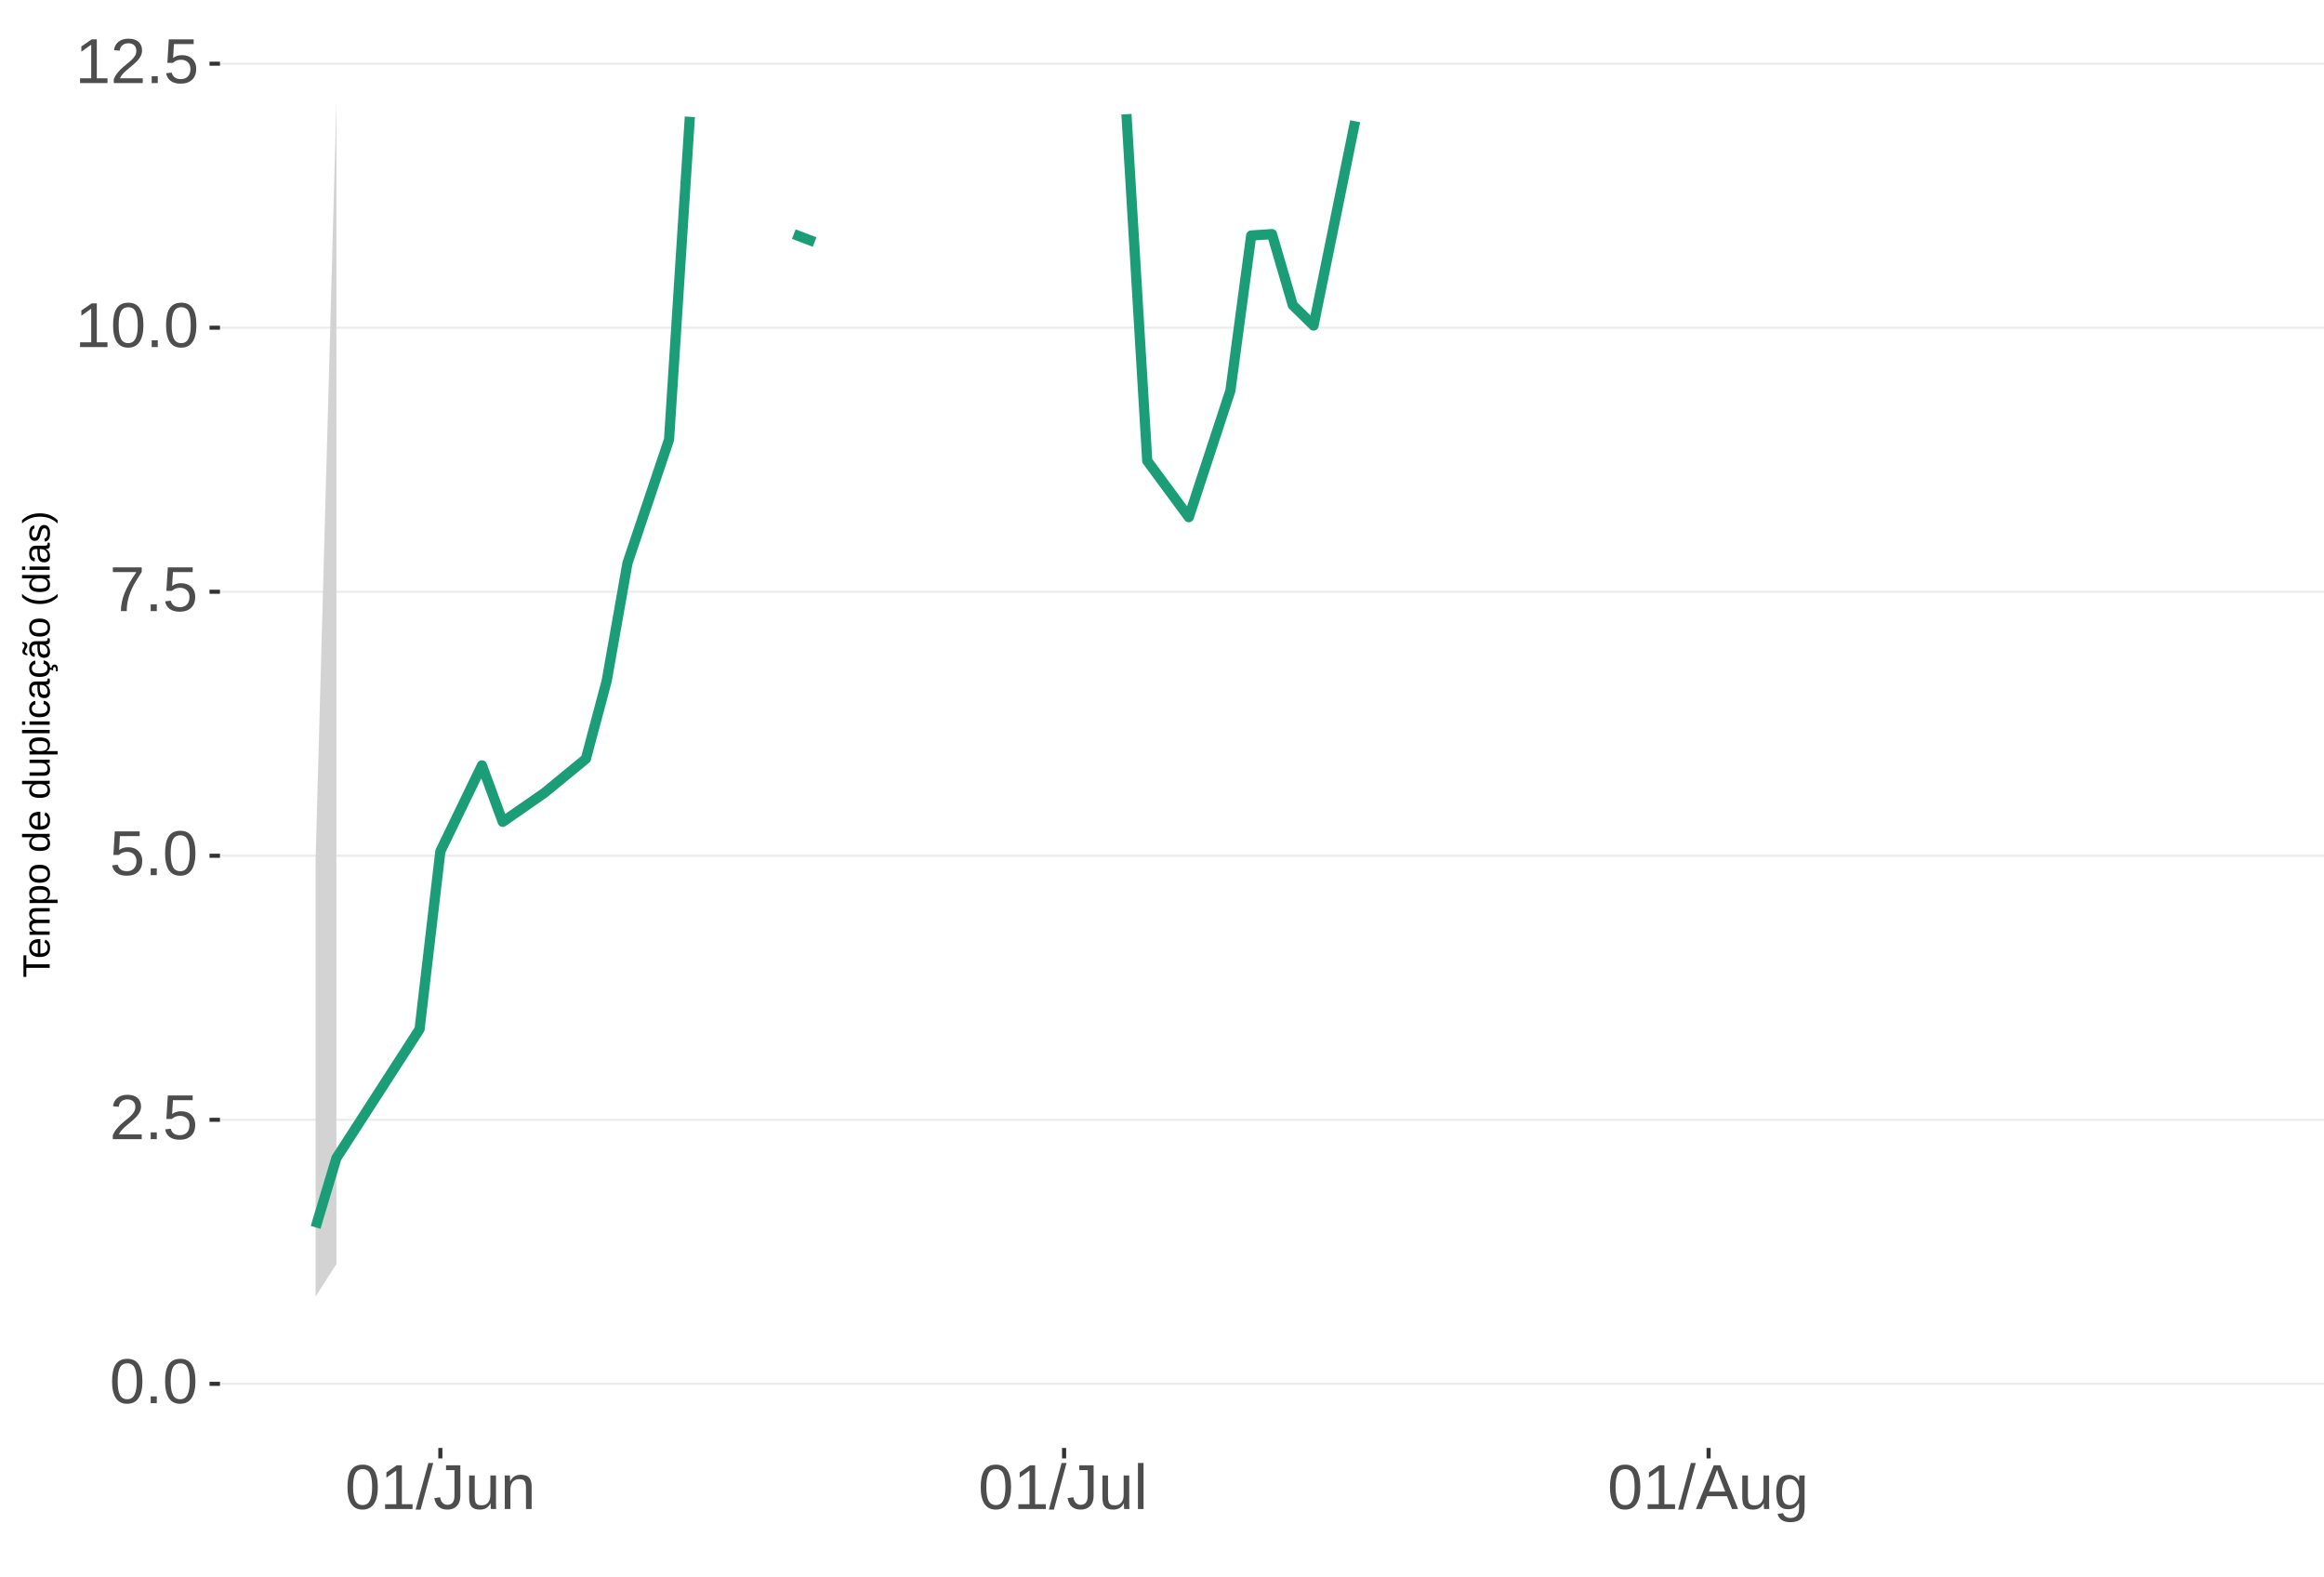
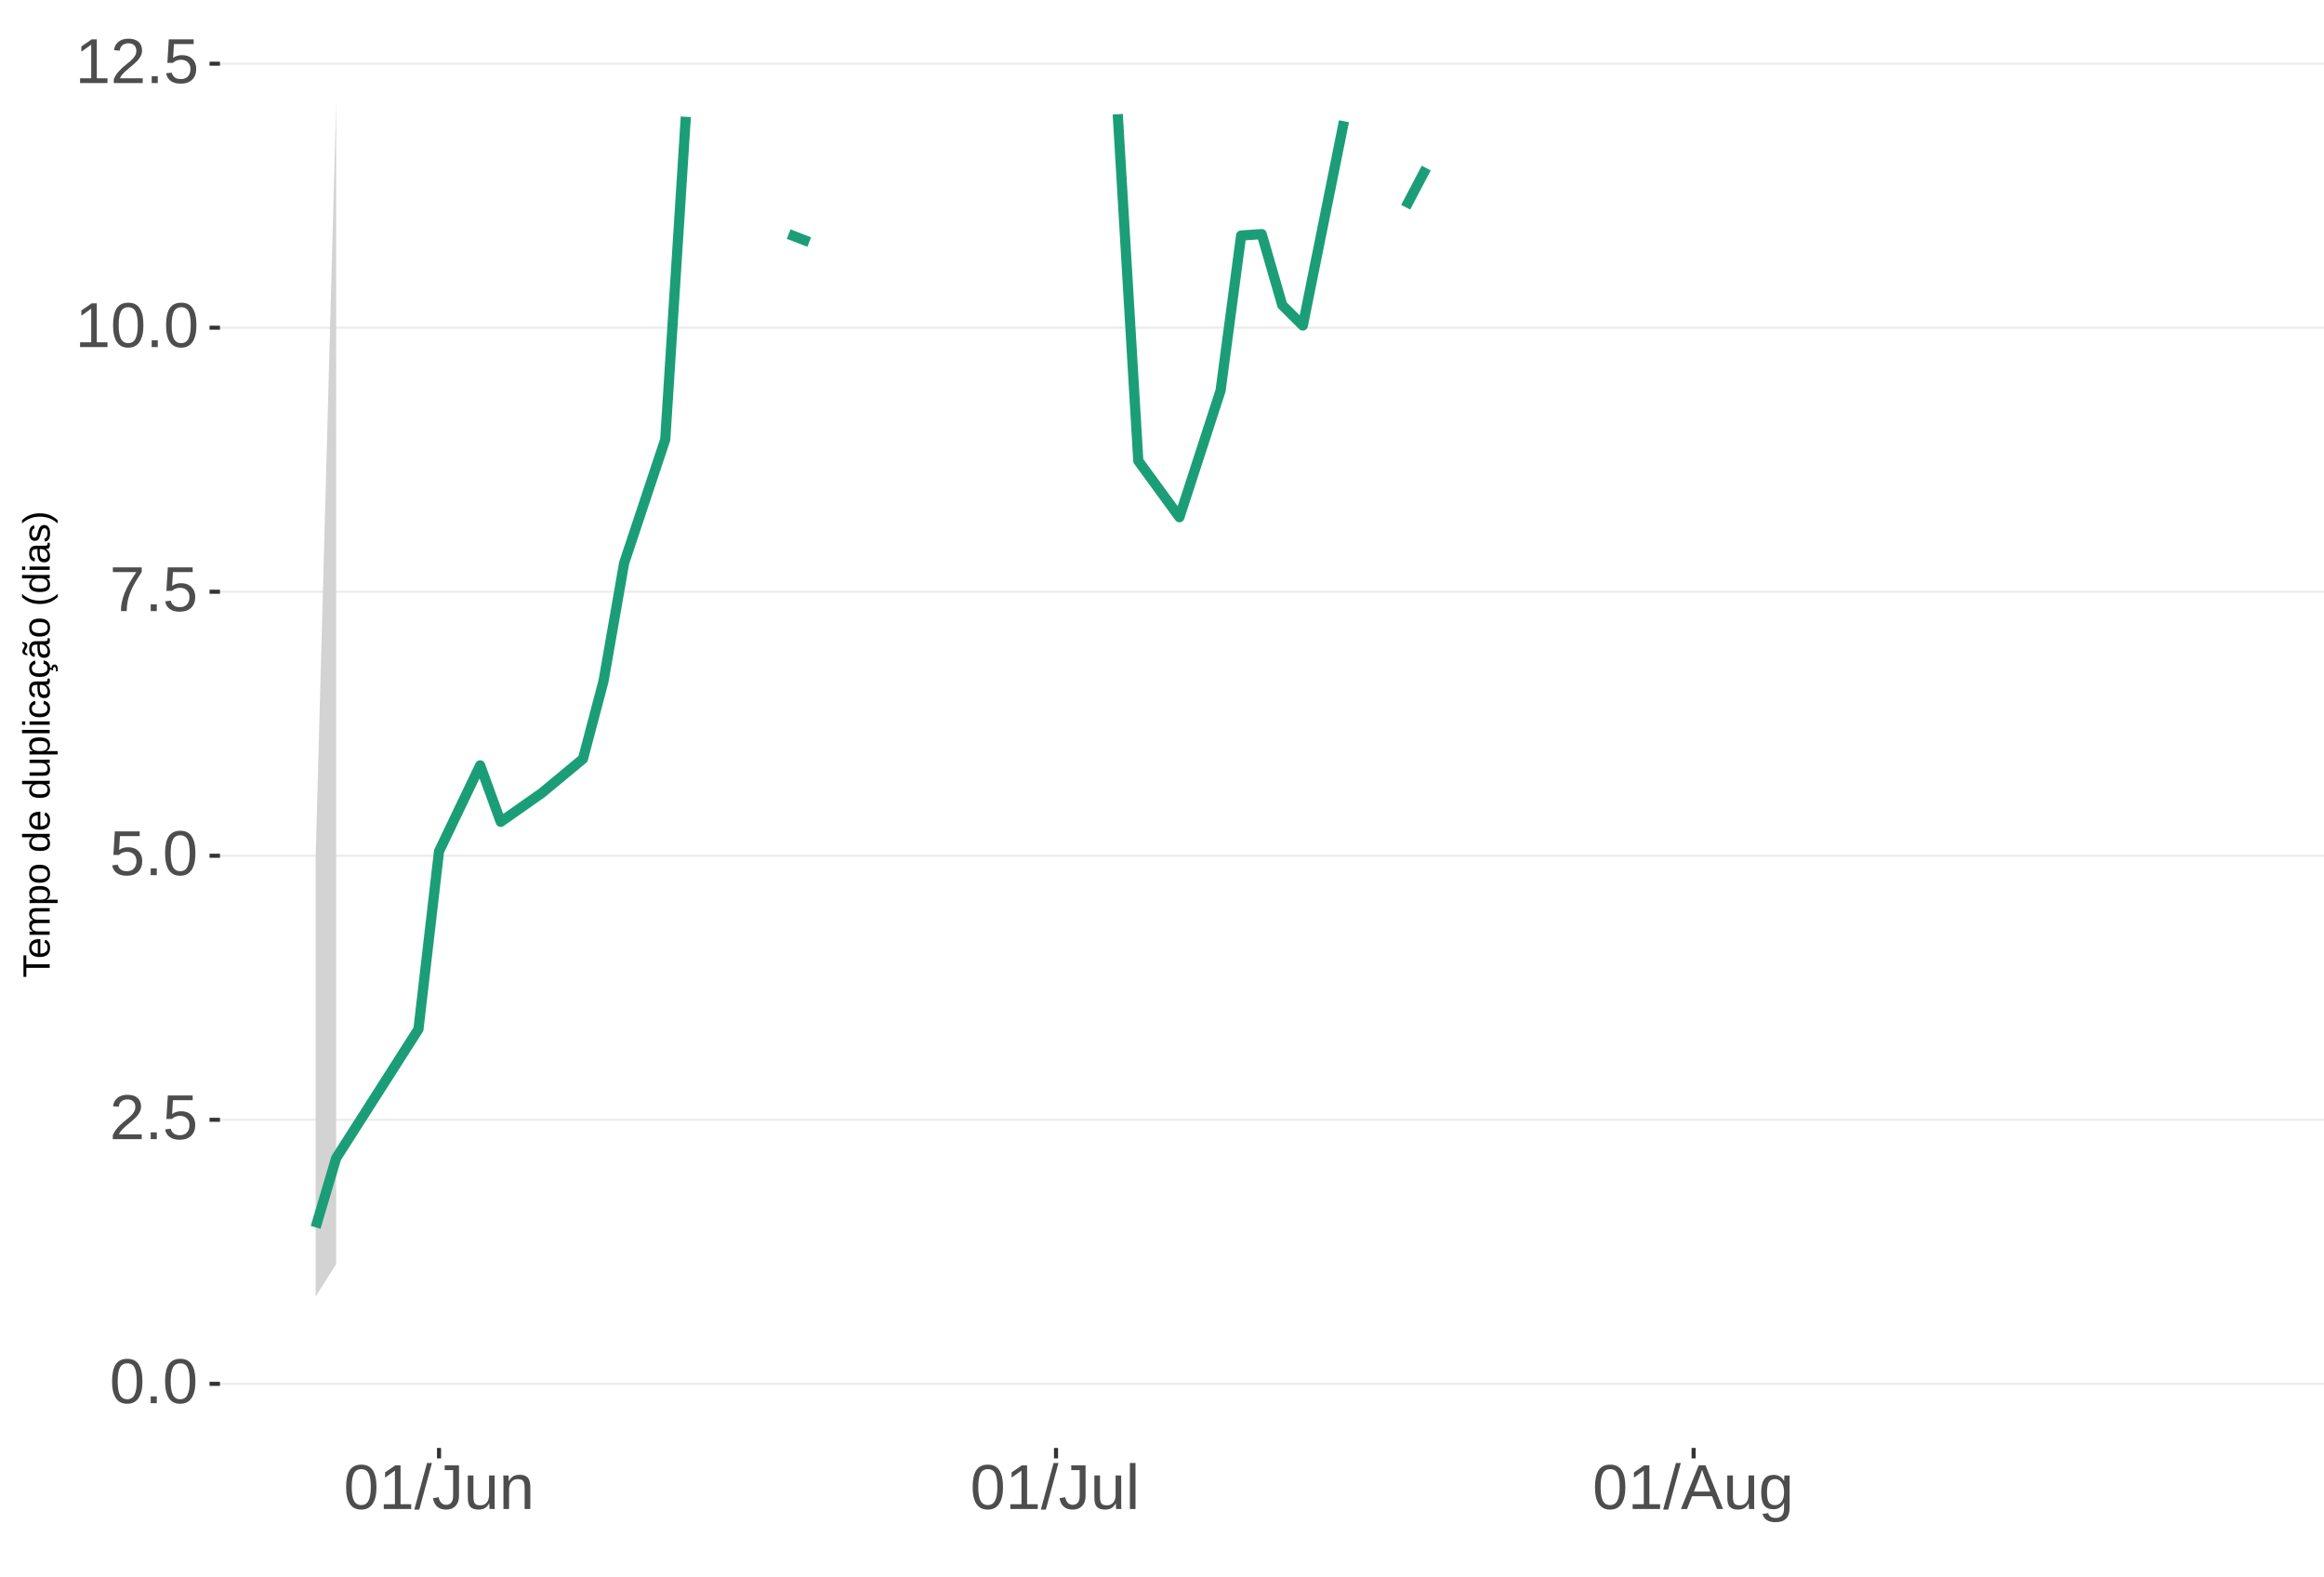
<svg xmlns="http://www.w3.org/2000/svg" xmlns:xlink="http://www.w3.org/1999/xlink" width="609pt" height="413pt" viewBox="0 0 609 413" version="1.1">
  <defs>
    <g>
      <symbol overflow="visible" id="glyph0-0">
        <path style="stroke:none;" d="M 1.672 -11.453 L 10.812 -11.453 L 10.812 0 L 1.672 0 Z M 2.281 -10.844 L 2.281 -0.625 L 10.203 -0.625 L 10.203 -10.844 Z M 2.281 -10.844 " />
      </symbol>
      <symbol overflow="visible" id="glyph0-1">
        <path style="stroke:none;" d="M 8.609 -5.734 C 8.609 -3.816 8.27 -2.352 7.594 -1.344 C 6.926 -0.344 5.93 0.156 4.609 0.156 C 3.297 0.156 2.305 -0.344 1.641 -1.344 C 0.984 -2.344 0.656 -3.805 0.656 -5.734 C 0.656 -7.703 0.973 -9.176 1.609 -10.156 C 2.254 -11.133 3.27 -11.625 4.656 -11.625 C 6.008 -11.625 7.004 -11.129 7.641 -10.141 C 8.285 -9.148 8.609 -7.68 8.609 -5.734 Z M 7.125 -5.734 C 7.125 -7.391 6.93 -8.586 6.547 -9.328 C 6.172 -10.066 5.539 -10.438 4.656 -10.438 C 3.758 -10.438 3.113 -10.07 2.719 -9.344 C 2.32 -8.613 2.125 -7.41 2.125 -5.734 C 2.125 -4.109 2.32 -2.914 2.719 -2.156 C 3.125 -1.406 3.758 -1.031 4.625 -1.031 C 5.488 -1.031 6.117 -1.414 6.516 -2.188 C 6.922 -2.957 7.125 -4.141 7.125 -5.734 Z M 7.125 -5.734 " />
      </symbol>
      <symbol overflow="visible" id="glyph0-2">
        <path style="stroke:none;" d="M 1.516 0 L 1.516 -1.781 L 3.109 -1.781 L 3.109 0 Z M 1.516 0 " />
      </symbol>
      <symbol overflow="visible" id="glyph0-3">
        <path style="stroke:none;" d="M 0.844 0 L 0.844 -1.031 C 1.113 -1.664 1.445 -2.223 1.844 -2.703 C 2.25 -3.191 2.672 -3.633 3.109 -4.031 C 3.547 -4.426 3.977 -4.789 4.406 -5.125 C 4.844 -5.457 5.234 -5.789 5.578 -6.125 C 5.922 -6.469 6.203 -6.82 6.422 -7.188 C 6.641 -7.562 6.75 -7.977 6.75 -8.438 C 6.75 -9.07 6.562 -9.562 6.188 -9.906 C 5.82 -10.25 5.312 -10.422 4.656 -10.422 C 4.031 -10.422 3.516 -10.25 3.109 -9.906 C 2.703 -9.57 2.469 -9.098 2.406 -8.484 L 0.906 -8.625 C 1.008 -9.539 1.395 -10.27 2.062 -10.812 C 2.738 -11.352 3.602 -11.625 4.656 -11.625 C 5.812 -11.625 6.695 -11.352 7.312 -10.812 C 7.938 -10.27 8.25 -9.492 8.25 -8.484 C 8.25 -8.047 8.145 -7.602 7.938 -7.156 C 7.738 -6.719 7.438 -6.281 7.031 -5.844 C 6.633 -5.406 5.867 -4.727 4.734 -3.812 C 4.109 -3.301 3.609 -2.836 3.234 -2.422 C 2.867 -2.016 2.609 -1.625 2.453 -1.25 L 8.422 -1.25 L 8.422 0 Z M 0.844 0 " />
      </symbol>
      <symbol overflow="visible" id="glyph0-4">
        <path style="stroke:none;" d="M 8.562 -3.734 C 8.562 -2.523 8.203 -1.57 7.484 -0.875 C 6.766 -0.188 5.77 0.156 4.5 0.156 C 3.426 0.156 2.562 -0.07 1.906 -0.531 C 1.25 -1 0.836 -1.676 0.672 -2.562 L 2.141 -2.734 C 2.453 -1.598 3.25 -1.031 4.531 -1.031 C 5.312 -1.031 5.926 -1.266 6.375 -1.734 C 6.82 -2.211 7.047 -2.867 7.047 -3.703 C 7.047 -4.422 6.82 -5 6.375 -5.438 C 5.926 -5.883 5.32 -6.109 4.562 -6.109 C 4.164 -6.109 3.797 -6.047 3.453 -5.922 C 3.109 -5.797 2.77 -5.586 2.438 -5.297 L 1 -5.297 L 1.375 -11.453 L 7.891 -11.453 L 7.891 -10.219 L 2.719 -10.219 L 2.5 -6.578 C 3.133 -7.066 3.922 -7.312 4.859 -7.312 C 5.992 -7.312 6.895 -6.977 7.562 -6.312 C 8.227 -5.656 8.562 -4.797 8.562 -3.734 Z M 8.562 -3.734 " />
      </symbol>
      <symbol overflow="visible" id="glyph0-5">
        <path style="stroke:none;" d="M 8.422 -10.266 C 7.254 -8.484 6.426 -7.082 5.938 -6.062 C 5.457 -5.051 5.098 -4.051 4.859 -3.062 C 4.617 -2.07 4.5 -1.051 4.5 0 L 2.969 0 C 2.969 -1.469 3.273 -3.008 3.891 -4.625 C 4.516 -6.238 5.555 -8.102 7.016 -10.219 L 0.859 -10.219 L 0.859 -11.453 L 8.422 -11.453 Z M 8.422 -10.266 " />
      </symbol>
      <symbol overflow="visible" id="glyph0-6">
        <path style="stroke:none;" d="M 1.266 0 L 1.266 -1.25 L 4.188 -1.25 L 4.188 -10.062 L 1.609 -8.219 L 1.609 -9.594 L 4.312 -11.453 L 5.656 -11.453 L 5.656 -1.25 L 8.453 -1.25 L 8.453 0 Z M 1.266 0 " />
      </symbol>
      <symbol overflow="visible" id="glyph0-7">
        <path style="stroke:none;" d="M 0 0.156 L 3.344 -12.062 L 4.625 -12.062 L 1.312 0.156 Z M 0 0.156 " />
      </symbol>
      <symbol overflow="visible" id="glyph0-8">
        <path style="stroke:none;" d="M 3.719 0.156 C 1.781 0.156 0.629 -0.844 0.266 -2.844 L 1.781 -3.094 C 1.875 -2.469 2.094 -1.977 2.438 -1.625 C 2.781 -1.27 3.207 -1.094 3.719 -1.094 C 4.289 -1.094 4.738 -1.285 5.062 -1.672 C 5.383 -2.066 5.547 -2.641 5.547 -3.391 L 5.547 -10.188 L 3.344 -10.188 L 3.344 -11.453 L 7.094 -11.453 L 7.094 -3.422 C 7.094 -2.305 6.789 -1.43 6.188 -0.797 C 5.582 -0.16 4.758 0.156 3.719 0.156 Z M 3.719 0.156 " />
      </symbol>
      <symbol overflow="visible" id="glyph0-9">
        <path style="stroke:none;" d="M 2.547 -8.797 L 2.547 -3.219 C 2.547 -2.633 2.602 -2.18 2.719 -1.859 C 2.832 -1.547 3.016 -1.316 3.266 -1.172 C 3.516 -1.035 3.883 -0.969 4.375 -0.969 C 5.07 -0.969 5.625 -1.207 6.031 -1.688 C 6.438 -2.176 6.641 -2.848 6.641 -3.703 L 6.641 -8.797 L 8.109 -8.797 L 8.109 -1.875 C 8.109 -0.852 8.125 -0.227 8.156 0 L 6.781 0 C 6.77 -0.031 6.758 -0.102 6.75 -0.219 C 6.75 -0.344 6.742 -0.477 6.734 -0.625 C 6.723 -0.781 6.711 -1.07 6.703 -1.5 L 6.688 -1.5 C 6.352 -0.895 5.961 -0.469 5.516 -0.219 C 5.078 0.031 4.531 0.156 3.875 0.156 C 2.906 0.156 2.195 -0.082 1.75 -0.562 C 1.301 -1.039 1.078 -1.832 1.078 -2.938 L 1.078 -8.797 Z M 2.547 -8.797 " />
      </symbol>
      <symbol overflow="visible" id="glyph0-10">
        <path style="stroke:none;" d="M 6.703 0 L 6.703 -5.578 C 6.703 -6.16 6.645 -6.609 6.531 -6.922 C 6.426 -7.242 6.25 -7.473 6 -7.609 C 5.75 -7.754 5.379 -7.828 4.891 -7.828 C 4.191 -7.828 3.641 -7.586 3.234 -7.109 C 2.828 -6.629 2.625 -5.957 2.625 -5.094 L 2.625 0 L 1.156 0 L 1.156 -6.922 C 1.156 -7.941 1.141 -8.566 1.109 -8.797 L 2.484 -8.797 C 2.492 -8.773 2.5 -8.703 2.5 -8.578 C 2.508 -8.461 2.516 -8.328 2.516 -8.172 C 2.523 -8.016 2.535 -7.723 2.547 -7.297 L 2.578 -7.297 C 2.91 -7.898 3.297 -8.328 3.734 -8.578 C 4.18 -8.836 4.734 -8.969 5.391 -8.969 C 6.359 -8.969 7.066 -8.723 7.516 -8.234 C 7.961 -7.754 8.188 -6.961 8.188 -5.859 L 8.188 0 Z M 6.703 0 " />
      </symbol>
      <symbol overflow="visible" id="glyph0-11">
        <path style="stroke:none;" d="M 1.125 0 L 1.125 -12.062 L 2.594 -12.062 L 2.594 0 Z M 1.125 0 " />
      </symbol>
      <symbol overflow="visible" id="glyph0-12">
        <path style="stroke:none;" d="M 9.484 0 L 8.188 -3.344 L 2.953 -3.344 L 1.641 0 L 0.031 0 L 4.703 -11.453 L 6.469 -11.453 L 11.078 0 Z M 5.578 -10.281 L 5.5 -10.062 C 5.363 -9.613 5.16 -9.035 4.891 -8.328 L 3.438 -4.562 L 7.719 -4.562 L 6.25 -8.344 C 6.094 -8.719 5.941 -9.141 5.797 -9.609 Z M 5.578 -10.281 " />
      </symbol>
      <symbol overflow="visible" id="glyph0-13">
        <path style="stroke:none;" d="M 4.453 3.453 C 3.492 3.453 2.727 3.266 2.156 2.891 C 1.594 2.516 1.227 1.977 1.062 1.281 L 2.531 1.078 C 2.633 1.484 2.852 1.797 3.188 2.016 C 3.52 2.234 3.957 2.344 4.5 2.344 C 5.957 2.344 6.688 1.488 6.688 -0.219 L 6.688 -1.641 L 6.672 -1.641 C 6.391 -1.066 6.008 -0.641 5.531 -0.359 C 5.051 -0.078 4.488 0.062 3.844 0.062 C 2.758 0.062 1.961 -0.289 1.453 -1 C 0.953 -1.719 0.703 -2.848 0.703 -4.391 C 0.703 -5.941 0.973 -7.086 1.516 -7.828 C 2.055 -8.566 2.883 -8.938 4 -8.938 C 4.625 -8.938 5.164 -8.789 5.625 -8.5 C 6.082 -8.219 6.438 -7.816 6.688 -7.297 L 6.703 -7.297 C 6.703 -7.461 6.711 -7.742 6.734 -8.141 C 6.754 -8.547 6.773 -8.766 6.797 -8.797 L 8.188 -8.797 C 8.156 -8.504 8.141 -7.898 8.141 -6.984 L 8.141 -0.25 C 8.141 2.219 6.91 3.453 4.453 3.453 Z M 6.688 -4.406 C 6.688 -5.113 6.586 -5.727 6.391 -6.25 C 6.191 -6.77 5.914 -7.164 5.562 -7.438 C 5.207 -7.707 4.805 -7.844 4.359 -7.844 C 3.609 -7.844 3.062 -7.57 2.719 -7.031 C 2.383 -6.488 2.219 -5.613 2.219 -4.406 C 2.219 -3.195 2.375 -2.328 2.688 -1.797 C 3.008 -1.273 3.555 -1.016 4.328 -1.016 C 4.797 -1.016 5.207 -1.148 5.562 -1.422 C 5.914 -1.691 6.191 -2.078 6.391 -2.578 C 6.586 -3.086 6.688 -3.695 6.688 -4.406 Z M 6.688 -4.406 " />
      </symbol>
      <symbol overflow="visible" id="glyph1-0">
        <path style="stroke:none;" d="M -6.875 -1 L -6.875 -6.5 L 0 -6.5 L 0 -1 Z M -6.516 -1.375 L -0.375 -1.375 L -0.375 -6.125 L -6.516 -6.125 Z M -6.516 -1.375 " />
      </symbol>
      <symbol overflow="visible" id="glyph1-1">
        <path style="stroke:none;" d="M -6.125 -3.516 L 0 -3.516 L 0 -2.594 L -6.125 -2.594 L -6.125 -0.219 L -6.875 -0.219 L -6.875 -5.875 L -6.125 -5.875 Z M -6.125 -3.516 " />
      </symbol>
      <symbol overflow="visible" id="glyph1-2">
        <path style="stroke:none;" d="M -2.453 -1.344 C -1.848 -1.344 -1.379 -1.469 -1.047 -1.719 C -0.723 -1.969 -0.562 -2.336 -0.562 -2.828 C -0.562 -3.203 -0.633 -3.504 -0.781 -3.734 C -0.938 -3.961 -1.133 -4.117 -1.375 -4.203 L -1.156 -4.969 C -0.32 -4.656 0.094 -3.941 0.094 -2.828 C 0.094 -2.047 -0.133 -1.445 -0.594 -1.031 C -1.062 -0.625 -1.754 -0.422 -2.672 -0.422 C -3.547 -0.422 -4.211 -0.625 -4.672 -1.031 C -5.141 -1.445 -5.375 -2.031 -5.375 -2.781 C -5.375 -4.344 -4.441 -5.125 -2.578 -5.125 L -2.453 -5.125 Z M -3.125 -4.203 C -3.688 -4.16 -4.094 -4.02 -4.344 -3.781 C -4.602 -3.551 -4.734 -3.219 -4.734 -2.781 C -4.734 -2.352 -4.586 -2.016 -4.297 -1.766 C -4.016 -1.516 -3.625 -1.379 -3.125 -1.359 Z M -3.125 -4.203 " />
      </symbol>
      <symbol overflow="visible" id="glyph1-3">
        <path style="stroke:none;" d="M 0 -3.75 L -3.344 -3.75 C -3.852 -3.75 -4.207 -3.676 -4.406 -3.531 C -4.602 -3.395 -4.703 -3.145 -4.703 -2.781 C -4.703 -2.406 -4.555 -2.109 -4.266 -1.891 C -3.984 -1.672 -3.582 -1.562 -3.062 -1.562 L 0 -1.562 L 0 -0.688 L -4.156 -0.688 C -4.77 -0.688 -5.145 -0.68 -5.281 -0.672 L -5.281 -1.5 C -5.27 -1.5 -5.227 -1.5 -5.156 -1.5 C -5.082 -1.508 -5 -1.516 -4.906 -1.516 C -4.812 -1.523 -4.633 -1.531 -4.375 -1.531 L -4.375 -1.547 C -4.75 -1.734 -5.008 -1.945 -5.156 -2.188 C -5.301 -2.438 -5.375 -2.738 -5.375 -3.094 C -5.375 -3.488 -5.297 -3.801 -5.141 -4.031 C -4.984 -4.27 -4.727 -4.438 -4.375 -4.531 L -4.375 -4.547 C -4.727 -4.723 -4.984 -4.941 -5.141 -5.203 C -5.297 -5.461 -5.375 -5.773 -5.375 -6.141 C -5.375 -6.672 -5.227 -7.055 -4.938 -7.297 C -4.656 -7.547 -4.18 -7.672 -3.516 -7.672 L 0 -7.672 L 0 -6.797 L -3.344 -6.797 C -3.852 -6.797 -4.207 -6.723 -4.406 -6.578 C -4.602 -6.441 -4.703 -6.191 -4.703 -5.828 C -4.703 -5.453 -4.555 -5.156 -4.266 -4.938 C -3.984 -4.727 -3.582 -4.625 -3.062 -4.625 L 0 -4.625 Z M 0 -3.75 " />
      </symbol>
      <symbol overflow="visible" id="glyph1-4">
        <path style="stroke:none;" d="M -2.672 -5.141 C -0.828 -5.141 0.094 -4.492 0.094 -3.203 C 0.094 -2.391 -0.211 -1.844 -0.828 -1.562 L -0.828 -1.531 C -0.797 -1.539 -0.516 -1.547 0.016 -1.547 L 2.078 -1.547 L 2.078 -0.672 L -4.203 -0.672 C -4.742 -0.672 -5.102 -0.66 -5.281 -0.641 L -5.281 -1.5 C -5.27 -1.5 -5.223 -1.5 -5.141 -1.5 C -5.066 -1.508 -4.945 -1.52 -4.781 -1.531 C -4.613 -1.539 -4.5 -1.547 -4.438 -1.547 L -4.438 -1.562 C -4.758 -1.719 -4.992 -1.922 -5.141 -2.172 C -5.297 -2.43 -5.375 -2.773 -5.375 -3.203 C -5.375 -3.848 -5.156 -4.332 -4.719 -4.656 C -4.281 -4.977 -3.598 -5.141 -2.672 -5.141 Z M -2.641 -4.219 C -3.379 -4.219 -3.906 -4.117 -4.219 -3.922 C -4.539 -3.723 -4.703 -3.406 -4.703 -2.969 C -4.703 -2.625 -4.629 -2.352 -4.484 -2.156 C -4.336 -1.957 -4.109 -1.805 -3.797 -1.703 C -3.484 -1.598 -3.078 -1.547 -2.578 -1.547 C -1.879 -1.547 -1.363 -1.656 -1.031 -1.875 C -0.707 -2.102 -0.547 -2.469 -0.547 -2.969 C -0.547 -3.406 -0.707 -3.723 -1.031 -3.922 C -1.352 -4.117 -1.891 -4.219 -2.641 -4.219 Z M -2.641 -4.219 " />
      </symbol>
      <symbol overflow="visible" id="glyph1-5">
        <path style="stroke:none;" d="M -2.641 -5.141 C -1.723 -5.141 -1.035 -4.938 -0.578 -4.531 C -0.129 -4.125 0.094 -3.535 0.094 -2.766 C 0.094 -1.992 -0.141 -1.41 -0.609 -1.016 C -1.078 -0.617 -1.754 -0.422 -2.641 -0.422 C -4.461 -0.422 -5.375 -1.207 -5.375 -2.781 C -5.375 -3.594 -5.148 -4.188 -4.703 -4.562 C -4.266 -4.945 -3.578 -5.141 -2.641 -5.141 Z M -2.641 -4.219 C -3.367 -4.219 -3.898 -4.109 -4.234 -3.891 C -4.566 -3.672 -4.734 -3.305 -4.734 -2.797 C -4.734 -2.285 -4.562 -1.914 -4.219 -1.688 C -3.883 -1.457 -3.359 -1.344 -2.641 -1.344 C -1.953 -1.344 -1.43 -1.453 -1.078 -1.672 C -0.723 -1.898 -0.547 -2.258 -0.547 -2.75 C -0.547 -3.281 -0.711 -3.656 -1.047 -3.875 C -1.391 -4.102 -1.922 -4.219 -2.641 -4.219 Z M -2.641 -4.219 " />
      </symbol>
      <symbol overflow="visible" id="glyph1-6">
        <path style="stroke:none;" d="" />
      </symbol>
      <symbol overflow="visible" id="glyph1-7">
        <path style="stroke:none;" d="M -0.844 -4.016 C -0.508 -3.848 -0.27 -3.629 -0.125 -3.359 C 0.02 -3.086 0.094 -2.754 0.094 -2.359 C 0.094 -1.691 -0.129 -1.203 -0.578 -0.891 C -1.023 -0.578 -1.707 -0.422 -2.625 -0.422 C -4.457 -0.422 -5.375 -1.066 -5.375 -2.359 C -5.375 -2.766 -5.301 -3.098 -5.156 -3.359 C -5.008 -3.629 -4.781 -3.848 -4.469 -4.016 L -7.25 -4.016 L -7.25 -4.891 L -1.094 -4.891 C -0.539 -4.891 -0.176 -4.898 0 -4.922 L 0 -4.078 C -0.051 -4.066 -0.172 -4.055 -0.359 -4.047 C -0.547 -4.035 -0.707 -4.031 -0.844 -4.031 Z M -2.641 -1.344 C -1.898 -1.344 -1.367 -1.438 -1.047 -1.625 C -0.734 -1.82 -0.578 -2.145 -0.578 -2.594 C -0.578 -3.082 -0.75 -3.441 -1.094 -3.672 C -1.438 -3.898 -1.973 -4.016 -2.703 -4.016 C -3.398 -4.016 -3.91 -3.898 -4.234 -3.672 C -4.566 -3.441 -4.734 -3.082 -4.734 -2.594 C -4.734 -2.156 -4.566 -1.836 -4.234 -1.641 C -3.91 -1.441 -3.379 -1.344 -2.641 -1.344 Z M -2.641 -1.344 " />
      </symbol>
      <symbol overflow="visible" id="glyph1-8">
        <path style="stroke:none;" d="M -5.281 -1.531 L -1.938 -1.531 C -1.582 -1.531 -1.305 -1.562 -1.109 -1.625 C -0.922 -1.695 -0.785 -1.805 -0.703 -1.953 C -0.617 -2.109 -0.578 -2.332 -0.578 -2.625 C -0.578 -3.039 -0.723 -3.367 -1.016 -3.609 C -1.305 -3.859 -1.707 -3.984 -2.219 -3.984 L -5.281 -3.984 L -5.281 -4.875 L -1.125 -4.875 C -0.508 -4.875 -0.133 -4.879 0 -4.891 L 0 -4.062 C -0.02 -4.062 -0.062 -4.055 -0.125 -4.047 C -0.195 -4.047 -0.281 -4.039 -0.375 -4.031 C -0.469 -4.031 -0.645 -4.031 -0.906 -4.031 L -0.906 -4.016 C -0.539 -3.816 -0.281 -3.582 -0.125 -3.312 C 0.02 -3.051 0.094 -2.723 0.094 -2.328 C 0.094 -1.742 -0.047 -1.316 -0.328 -1.047 C -0.617 -0.785 -1.098 -0.656 -1.766 -0.656 L -5.281 -0.656 Z M -5.281 -1.531 " />
      </symbol>
      <symbol overflow="visible" id="glyph1-9">
        <path style="stroke:none;" d="M 0 -0.672 L -7.25 -0.672 L -7.25 -1.547 L 0 -1.547 Z M 0 -0.672 " />
      </symbol>
      <symbol overflow="visible" id="glyph1-10">
        <path style="stroke:none;" d="M -6.406 -0.672 L -7.25 -0.672 L -7.25 -1.547 L -6.406 -1.547 Z M 0 -0.672 L -5.281 -0.672 L -5.281 -1.547 L 0 -1.547 Z M 0 -0.672 " />
      </symbol>
      <symbol overflow="visible" id="glyph1-11">
        <path style="stroke:none;" d="M -2.672 -1.344 C -1.961 -1.344 -1.438 -1.453 -1.094 -1.672 C -0.758 -1.891 -0.594 -2.223 -0.594 -2.672 C -0.594 -2.984 -0.676 -3.242 -0.844 -3.453 C -1.02 -3.672 -1.281 -3.801 -1.625 -3.844 L -1.578 -4.734 C -1.066 -4.672 -0.66 -4.457 -0.359 -4.094 C -0.055 -3.727 0.094 -3.266 0.094 -2.703 C 0.094 -1.961 -0.133 -1.395 -0.594 -1 C -1.062 -0.613 -1.742 -0.422 -2.641 -0.422 C -3.535 -0.422 -4.211 -0.613 -4.672 -1 C -5.141 -1.395 -5.375 -1.957 -5.375 -2.688 C -5.375 -3.227 -5.234 -3.676 -4.953 -4.031 C -4.68 -4.395 -4.297 -4.617 -3.797 -4.703 L -3.734 -3.797 C -4.023 -3.754 -4.254 -3.641 -4.422 -3.453 C -4.598 -3.266 -4.688 -3.004 -4.688 -2.672 C -4.688 -2.203 -4.531 -1.863 -4.219 -1.656 C -3.914 -1.445 -3.398 -1.344 -2.672 -1.344 Z M -2.672 -1.344 " />
      </symbol>
      <symbol overflow="visible" id="glyph1-12">
        <path style="stroke:none;" d="M 0.094 -2.016 C 0.094 -1.484 -0.047 -1.082 -0.328 -0.812 C -0.609 -0.551 -0.988 -0.422 -1.469 -0.422 C -2.02 -0.422 -2.441 -0.598 -2.734 -0.953 C -3.023 -1.316 -3.18 -1.898 -3.203 -2.703 L -3.219 -3.891 L -3.516 -3.891 C -3.941 -3.891 -4.25 -3.797 -4.438 -3.609 C -4.625 -3.43 -4.719 -3.148 -4.719 -2.766 C -4.719 -2.367 -4.648 -2.078 -4.516 -1.891 C -4.379 -1.711 -4.164 -1.609 -3.875 -1.578 L -3.953 -0.656 C -4.898 -0.812 -5.375 -1.52 -5.375 -2.781 C -5.375 -3.445 -5.223 -3.945 -4.922 -4.281 C -4.617 -4.613 -4.18 -4.781 -3.609 -4.781 L -1.328 -4.781 C -1.066 -4.781 -0.867 -4.812 -0.734 -4.875 C -0.609 -4.945 -0.547 -5.082 -0.547 -5.281 C -0.547 -5.363 -0.555 -5.457 -0.578 -5.562 L -0.031 -5.562 C 0.02 -5.344 0.047 -5.117 0.047 -4.891 C 0.047 -4.555 -0.035 -4.316 -0.203 -4.172 C -0.379 -4.023 -0.648 -3.941 -1.016 -3.922 L -1.016 -3.891 C -0.609 -3.672 -0.32 -3.41 -0.156 -3.109 C 0.008 -2.805 0.094 -2.441 0.094 -2.016 Z M -0.562 -2.219 C -0.562 -2.539 -0.633 -2.828 -0.781 -3.078 C -0.926 -3.328 -1.125 -3.523 -1.375 -3.672 C -1.633 -3.816 -1.898 -3.891 -2.172 -3.891 L -2.609 -3.891 L -2.594 -2.938 C -2.582 -2.52 -2.535 -2.203 -2.453 -1.984 C -2.379 -1.773 -2.258 -1.613 -2.094 -1.5 C -1.938 -1.383 -1.723 -1.328 -1.453 -1.328 C -1.172 -1.328 -0.953 -1.406 -0.797 -1.562 C -0.641 -1.719 -0.562 -1.938 -0.562 -2.219 Z M -0.562 -2.219 " />
      </symbol>
      <symbol overflow="visible" id="glyph1-13">
        <path style="stroke:none;" d="M -2.672 -1.344 C -1.961 -1.344 -1.438 -1.453 -1.094 -1.672 C -0.758 -1.891 -0.594 -2.223 -0.594 -2.672 C -0.594 -2.984 -0.676 -3.242 -0.844 -3.453 C -1.02 -3.672 -1.281 -3.801 -1.625 -3.844 L -1.578 -4.734 C -1.066 -4.672 -0.66 -4.457 -0.359 -4.094 C -0.055 -3.727 0.094 -3.266 0.094 -2.703 C 0.094 -1.961 -0.133 -1.395 -0.594 -1 C -1.062 -0.613 -1.742 -0.422 -2.641 -0.422 C -3.535 -0.422 -4.211 -0.613 -4.672 -1 C -5.141 -1.395 -5.375 -1.957 -5.375 -2.688 C -5.375 -3.227 -5.234 -3.676 -4.953 -4.031 C -4.68 -4.395 -4.297 -4.617 -3.797 -4.703 L -3.734 -3.797 C -4.023 -3.754 -4.254 -3.641 -4.422 -3.453 C -4.598 -3.266 -4.688 -3.004 -4.688 -2.672 C -4.688 -2.203 -4.531 -1.863 -4.219 -1.656 C -3.914 -1.445 -3.398 -1.344 -2.672 -1.344 Z M 1.234 -3.672 C 1.828 -3.672 2.125 -3.223 2.125 -2.328 C 2.125 -2.148 2.113 -2.004 2.094 -1.891 L 1.625 -1.891 C 1.645 -2.055 1.656 -2.195 1.656 -2.312 C 1.656 -2.789 1.52 -3.031 1.25 -3.031 C 1 -3.031 0.875 -2.812 0.875 -2.375 C 0.875 -2.238 0.879 -2.148 0.891 -2.109 L 0 -2.422 L 0 -2.938 L 0.484 -2.75 C 0.492 -3.062 0.566 -3.289 0.703 -3.438 C 0.836 -3.594 1.016 -3.672 1.234 -3.672 Z M 1.234 -3.672 " />
      </symbol>
      <symbol overflow="visible" id="glyph1-14">
        <path style="stroke:none;" d="M 0.094 -2.016 C 0.094 -1.484 -0.047 -1.082 -0.328 -0.812 C -0.609 -0.551 -0.988 -0.422 -1.469 -0.422 C -2.02 -0.422 -2.441 -0.598 -2.734 -0.953 C -3.023 -1.316 -3.18 -1.898 -3.203 -2.703 L -3.219 -3.891 L -3.516 -3.891 C -3.941 -3.891 -4.25 -3.797 -4.438 -3.609 C -4.625 -3.43 -4.719 -3.148 -4.719 -2.766 C -4.719 -2.367 -4.648 -2.078 -4.516 -1.891 C -4.379 -1.711 -4.164 -1.609 -3.875 -1.578 L -3.953 -0.656 C -4.898 -0.812 -5.375 -1.52 -5.375 -2.781 C -5.375 -3.445 -5.223 -3.945 -4.922 -4.281 C -4.617 -4.613 -4.18 -4.781 -3.609 -4.781 L -1.328 -4.781 C -1.066 -4.781 -0.867 -4.812 -0.734 -4.875 C -0.609 -4.945 -0.547 -5.082 -0.547 -5.281 C -0.547 -5.363 -0.555 -5.457 -0.578 -5.562 L -0.031 -5.562 C 0.02 -5.344 0.047 -5.117 0.047 -4.891 C 0.047 -4.555 -0.035 -4.316 -0.203 -4.172 C -0.379 -4.023 -0.648 -3.941 -1.016 -3.922 L -1.016 -3.891 C -0.609 -3.672 -0.32 -3.41 -0.156 -3.109 C 0.008 -2.805 0.094 -2.441 0.094 -2.016 Z M -0.562 -2.219 C -0.562 -2.539 -0.633 -2.828 -0.781 -3.078 C -0.926 -3.328 -1.125 -3.523 -1.375 -3.672 C -1.633 -3.816 -1.898 -3.891 -2.172 -3.891 L -2.609 -3.891 L -2.594 -2.938 C -2.582 -2.52 -2.535 -2.203 -2.453 -1.984 C -2.379 -1.773 -2.258 -1.613 -2.094 -1.5 C -1.938 -1.383 -1.723 -1.328 -1.453 -1.328 C -1.172 -1.328 -0.953 -1.406 -0.797 -1.562 C -0.641 -1.719 -0.562 -1.938 -0.562 -2.219 Z M -5.859 -3.609 C -5.859 -3.473 -5.891 -3.332 -5.953 -3.188 C -6.016 -3.051 -6.082 -2.922 -6.156 -2.797 C -6.227 -2.672 -6.297 -2.551 -6.359 -2.438 C -6.422 -2.32 -6.453 -2.211 -6.453 -2.109 C -6.453 -1.93 -6.398 -1.797 -6.297 -1.703 C -6.191 -1.617 -6.047 -1.562 -5.859 -1.531 L -5.859 -1.094 C -6.191 -1.125 -6.441 -1.176 -6.609 -1.25 C -6.785 -1.332 -6.922 -1.441 -7.016 -1.578 C -7.117 -1.711 -7.172 -1.879 -7.172 -2.078 C -7.172 -2.223 -7.141 -2.363 -7.078 -2.5 C -7.023 -2.633 -6.957 -2.766 -6.875 -2.891 C -6.801 -3.023 -6.734 -3.145 -6.672 -3.25 C -6.617 -3.363 -6.594 -3.473 -6.594 -3.578 C -6.594 -3.898 -6.785 -4.086 -7.172 -4.141 L -7.172 -4.594 C -6.691 -4.539 -6.352 -4.43 -6.156 -4.266 C -5.957 -4.098 -5.859 -3.879 -5.859 -3.609 Z M -5.859 -3.609 " />
      </symbol>
      <symbol overflow="visible" id="glyph1-15">
        <path style="stroke:none;" d="M -2.594 -0.625 C -3.539 -0.625 -4.383 -0.77 -5.125 -1.062 C -5.875 -1.352 -6.582 -1.805 -7.25 -2.422 L -7.25 -3.266 C -6.57 -2.66 -5.852 -2.211 -5.094 -1.922 C -4.332 -1.641 -3.5 -1.5 -2.594 -1.5 C -1.688 -1.5 -0.852 -1.641 -0.094 -1.922 C 0.664 -2.203 1.391 -2.648 2.078 -3.266 L 2.078 -2.422 C 1.41 -1.805 0.703 -1.352 -0.047 -1.062 C -0.797 -0.77 -1.641 -0.625 -2.578 -0.625 Z M -2.594 -0.625 " />
      </symbol>
      <symbol overflow="visible" id="glyph1-16">
        <path style="stroke:none;" d="M -1.453 -4.641 C -0.961 -4.641 -0.582 -4.453 -0.312 -4.078 C -0.039 -3.703 0.094 -3.176 0.094 -2.5 C 0.094 -1.844 -0.008 -1.332 -0.219 -0.969 C -0.438 -0.613 -0.773 -0.383 -1.234 -0.281 L -1.391 -1.062 C -1.109 -1.133 -0.898 -1.285 -0.766 -1.516 C -0.641 -1.754 -0.578 -2.082 -0.578 -2.5 C -0.578 -2.945 -0.645 -3.27 -0.781 -3.469 C -0.914 -3.676 -1.117 -3.781 -1.391 -3.781 C -1.598 -3.781 -1.766 -3.707 -1.891 -3.562 C -2.023 -3.426 -2.133 -3.195 -2.219 -2.875 L -2.391 -2.25 C -2.516 -1.738 -2.641 -1.375 -2.766 -1.156 C -2.891 -0.945 -3.039 -0.781 -3.219 -0.656 C -3.406 -0.539 -3.629 -0.484 -3.891 -0.484 C -4.367 -0.484 -4.734 -0.656 -4.984 -1 C -5.234 -1.344 -5.359 -1.844 -5.359 -2.5 C -5.359 -3.082 -5.254 -3.547 -5.047 -3.891 C -4.848 -4.234 -4.523 -4.453 -4.078 -4.547 L -3.969 -3.75 C -4.207 -3.707 -4.391 -3.578 -4.516 -3.359 C -4.641 -3.148 -4.703 -2.863 -4.703 -2.5 C -4.703 -2.102 -4.641 -1.812 -4.516 -1.625 C -4.398 -1.438 -4.219 -1.344 -3.969 -1.344 C -3.82 -1.344 -3.695 -1.379 -3.594 -1.453 C -3.5 -1.535 -3.414 -1.648 -3.344 -1.797 C -3.281 -1.953 -3.191 -2.281 -3.078 -2.781 C -2.953 -3.238 -2.836 -3.57 -2.734 -3.781 C -2.641 -3.988 -2.531 -4.148 -2.406 -4.266 C -2.289 -4.379 -2.156 -4.469 -2 -4.531 C -1.844 -4.602 -1.66 -4.641 -1.453 -4.641 Z M -1.453 -4.641 " />
      </symbol>
      <symbol overflow="visible" id="glyph1-17">
        <path style="stroke:none;" d="M -2.578 -2.703 C -1.641 -2.703 -0.797 -2.555 -0.047 -2.266 C 0.703 -1.973 1.41 -1.52 2.078 -0.906 L 2.078 -0.062 C 1.391 -0.676 0.672 -1.125 -0.078 -1.406 C -0.836 -1.688 -1.676 -1.828 -2.594 -1.828 C -3.5 -1.828 -4.328 -1.68 -5.078 -1.391 C -5.836 -1.109 -6.562 -0.664 -7.25 -0.062 L -7.25 -0.906 C -6.582 -1.52 -5.875 -1.973 -5.125 -2.266 C -4.375 -2.555 -3.531 -2.703 -2.594 -2.703 Z M -2.578 -2.703 " />
      </symbol>
    </g>
    <clipPath id="clip1">
      <path d="M 57.645 9.961 L 609 9.961 L 609 379.328 L 57.645 379.328 Z M 57.645 9.961 " />
    </clipPath>
    <clipPath id="clip2">
      <path d="M 57.645 362 L 609 362 L 609 363 L 57.645 363 Z M 57.645 362 " />
    </clipPath>
    <clipPath id="clip3">
      <path d="M 57.645 293 L 609 293 L 609 294 L 57.645 294 Z M 57.645 293 " />
    </clipPath>
    <clipPath id="clip4">
      <path d="M 57.645 223 L 609 223 L 609 225 L 57.645 225 Z M 57.645 223 " />
    </clipPath>
    <clipPath id="clip5">
      <path d="M 57.645 154 L 609 154 L 609 156 L 57.645 156 Z M 57.645 154 " />
    </clipPath>
    <clipPath id="clip6">
      <path d="M 57.645 85 L 609 85 L 609 87 L 57.645 87 Z M 57.645 85 " />
    </clipPath>
    <clipPath id="clip7">
      <path d="M 57.645 16 L 609 16 L 609 17 L 57.645 17 Z M 57.645 16 " />
    </clipPath>
  </defs>
  <g id="surface276">
    <rect x="0" y="0" width="609" height="413" style="fill:rgb(100%,100%,100%);fill-opacity:1;stroke:none;" />
    <rect x="0" y="0" width="609" height="413" style="fill:rgb(100%,100%,100%);fill-opacity:1;stroke:none;" />
    <path style="fill:none;stroke-width:1.067;stroke-linecap:round;stroke-linejoin:round;stroke:rgb(100%,100%,100%);stroke-opacity:1;stroke-miterlimit:10;" d="M 0 413 L 609 413 L 609 0 L 0 0 Z M 0 413 " />
    <g clip-path="url(#clip1)" clip-rule="nonzero">
      <path style=" stroke:none;fill-rule:nonzero;fill:rgb(100%,100%,100%);fill-opacity:1;" d="M 57.645 379.328 L 609 379.328 L 609 9.961 L 57.645 9.961 Z M 57.645 379.328 " />
    </g>
    <g clip-path="url(#clip2)" clip-rule="nonzero">
      <path style="fill:none;stroke-width:0.533;stroke-linecap:butt;stroke-linejoin:round;stroke:rgb(92.157%,92.157%,92.157%);stroke-opacity:1;stroke-miterlimit:10;" d="M 57.645 362.539 L 609 362.539 " />
    </g>
    <g clip-path="url(#clip3)" clip-rule="nonzero">
      <path style="fill:none;stroke-width:0.533;stroke-linecap:butt;stroke-linejoin:round;stroke:rgb(92.157%,92.157%,92.157%);stroke-opacity:1;stroke-miterlimit:10;" d="M 57.645 293.367 L 609 293.367 " />
    </g>
    <g clip-path="url(#clip4)" clip-rule="nonzero">
      <path style="fill:none;stroke-width:0.533;stroke-linecap:butt;stroke-linejoin:round;stroke:rgb(92.157%,92.157%,92.157%);stroke-opacity:1;stroke-miterlimit:10;" d="M 57.645 224.199 L 609 224.199 " />
    </g>
    <g clip-path="url(#clip5)" clip-rule="nonzero">
      <path style="fill:none;stroke-width:0.533;stroke-linecap:butt;stroke-linejoin:round;stroke:rgb(92.157%,92.157%,92.157%);stroke-opacity:1;stroke-miterlimit:10;" d="M 57.645 155.027 L 609 155.027 " />
    </g>
    <g clip-path="url(#clip6)" clip-rule="nonzero">
      <path style="fill:none;stroke-width:0.533;stroke-linecap:butt;stroke-linejoin:round;stroke:rgb(92.157%,92.157%,92.157%);stroke-opacity:1;stroke-miterlimit:10;" d="M 57.645 85.855 L 609 85.855 " />
    </g>
    <g clip-path="url(#clip7)" clip-rule="nonzero">
      <path style="fill:none;stroke-width:0.533;stroke-linecap:butt;stroke-linejoin:round;stroke:rgb(92.157%,92.157%,92.157%);stroke-opacity:1;stroke-miterlimit:10;" d="M 57.645 16.688 L 609 16.688 " />
    </g>
-     <path style=" stroke:none;fill-rule:nonzero;fill:rgb(82.745%,82.745%,82.745%);fill-opacity:1;" d="M 82.707 225.125 L 88.156 26.754 L 88.156 331.164 L 82.707 339.66 Z M 82.707 225.125 " />
-     <path style="fill:none;stroke-width:2.667;stroke-linecap:butt;stroke-linejoin:round;stroke:rgb(10.588%,61.961%,46.667%);stroke-opacity:1;stroke-miterlimit:10;" d="M 82.707 321.547 L 88.156 303.395 L 109.949 269.629 L 115.395 223.039 L 126.293 200.508 L 131.738 215.309 L 142.637 207.742 L 153.531 198.805 L 158.98 178.391 L 164.43 147.523 L 175.324 115.145 L 180.773 30.598 " />
-     <path style="fill:none;stroke-width:2.667;stroke-linecap:butt;stroke-linejoin:round;stroke:rgb(10.588%,61.961%,46.667%);stroke-opacity:1;stroke-miterlimit:10;" d="M 208.016 61.332 L 213.461 63.414 " />
-     <path style="fill:none;stroke-width:2.667;stroke-linecap:butt;stroke-linejoin:round;stroke:rgb(10.588%,61.961%,46.667%);stroke-opacity:1;stroke-miterlimit:10;" d="M 295.184 29.922 L 300.633 120.73 L 311.531 135.5 L 322.426 102.328 L 327.875 61.699 L 333.324 61.332 L 338.77 79.941 L 344.219 85.289 L 355.113 31.762 " />
+     <path style=" stroke:none;fill-rule:nonzero;fill:rgb(82.745%,82.745%,82.745%);fill-opacity:1;" d="M 82.707 225.125 L 88.098 26.754 L 88.098 331.164 L 82.707 339.66 Z M 82.707 225.125 " />
+     <path style="fill:none;stroke-width:2.667;stroke-linecap:butt;stroke-linejoin:round;stroke:rgb(10.588%,61.961%,46.667%);stroke-opacity:1;stroke-miterlimit:10;" d="M 82.707 321.547 L 88.098 303.395 L 109.656 269.629 L 115.043 223.039 L 125.824 200.508 L 131.215 215.309 L 141.992 207.742 L 152.77 198.805 L 158.16 178.391 L 163.551 147.523 L 174.328 115.145 L 179.719 30.598 " />
+     <path style="fill:none;stroke-width:2.667;stroke-linecap:butt;stroke-linejoin:round;stroke:rgb(10.588%,61.961%,46.667%);stroke-opacity:1;stroke-miterlimit:10;" d="M 206.668 61.332 L 212.059 63.414 " />
+     <path style="fill:none;stroke-width:2.667;stroke-linecap:butt;stroke-linejoin:round;stroke:rgb(10.588%,61.961%,46.667%);stroke-opacity:1;stroke-miterlimit:10;" d="M 292.902 29.922 L 298.289 120.73 L 309.07 135.5 L 319.848 102.328 L 325.238 61.699 L 330.629 61.332 L 336.016 79.941 L 341.406 85.289 L 352.188 31.762 " />
+     <path style="fill:none;stroke-width:2.667;stroke-linecap:butt;stroke-linejoin:round;stroke:rgb(10.588%,61.961%,46.667%);stroke-opacity:1;stroke-miterlimit:10;" d="M 368.355 54.289 L 373.746 44.027 " />
    <g style="fill:rgb(30.196%,30.196%,30.196%);fill-opacity:1;">
      <use xlink:href="#glyph0-1" x="28.715" y="367.611" />
      <use xlink:href="#glyph0-2" x="37.975" y="367.611" />
      <use xlink:href="#glyph0-1" x="42.601" y="367.611" />
    </g>
    <g style="fill:rgb(30.196%,30.196%,30.196%);fill-opacity:1;">
      <use xlink:href="#glyph0-3" x="28.715" y="298.439" />
      <use xlink:href="#glyph0-2" x="37.975" y="298.439" />
      <use xlink:href="#glyph0-4" x="42.601" y="298.439" />
    </g>
    <g style="fill:rgb(30.196%,30.196%,30.196%);fill-opacity:1;">
      <use xlink:href="#glyph0-4" x="28.715" y="229.271" />
      <use xlink:href="#glyph0-2" x="37.975" y="229.271" />
      <use xlink:href="#glyph0-1" x="42.601" y="229.271" />
    </g>
    <g style="fill:rgb(30.196%,30.196%,30.196%);fill-opacity:1;">
      <use xlink:href="#glyph0-5" x="28.715" y="160.1" />
      <use xlink:href="#glyph0-2" x="37.975" y="160.1" />
      <use xlink:href="#glyph0-4" x="42.601" y="160.1" />
    </g>
    <g style="fill:rgb(30.196%,30.196%,30.196%);fill-opacity:1;">
      <use xlink:href="#glyph0-6" x="19.715" y="90.928" />
      <use xlink:href="#glyph0-1" x="28.975" y="90.928" />
      <use xlink:href="#glyph0-2" x="38.234" y="90.928" />
      <use xlink:href="#glyph0-1" x="42.86" y="90.928" />
    </g>
    <g style="fill:rgb(30.196%,30.196%,30.196%);fill-opacity:1;">
      <use xlink:href="#glyph0-6" x="19.715" y="21.76" />
      <use xlink:href="#glyph0-3" x="28.975" y="21.76" />
      <use xlink:href="#glyph0-2" x="38.234" y="21.76" />
      <use xlink:href="#glyph0-4" x="42.86" y="21.76" />
    </g>
    <path style="fill:none;stroke-width:1.067;stroke-linecap:butt;stroke-linejoin:round;stroke:rgb(20%,20%,20%);stroke-opacity:1;stroke-miterlimit:10;" d="M 54.906 362.539 L 57.645 362.539 " />
    <path style="fill:none;stroke-width:1.067;stroke-linecap:butt;stroke-linejoin:round;stroke:rgb(20%,20%,20%);stroke-opacity:1;stroke-miterlimit:10;" d="M 54.906 293.367 L 57.645 293.367 " />
    <path style="fill:none;stroke-width:1.067;stroke-linecap:butt;stroke-linejoin:round;stroke:rgb(20%,20%,20%);stroke-opacity:1;stroke-miterlimit:10;" d="M 54.906 224.199 L 57.645 224.199 " />
    <path style="fill:none;stroke-width:1.067;stroke-linecap:butt;stroke-linejoin:round;stroke:rgb(20%,20%,20%);stroke-opacity:1;stroke-miterlimit:10;" d="M 54.906 155.027 L 57.645 155.027 " />
    <path style="fill:none;stroke-width:1.067;stroke-linecap:butt;stroke-linejoin:round;stroke:rgb(20%,20%,20%);stroke-opacity:1;stroke-miterlimit:10;" d="M 54.906 85.855 L 57.645 85.855 " />
    <path style="fill:none;stroke-width:1.067;stroke-linecap:butt;stroke-linejoin:round;stroke:rgb(20%,20%,20%);stroke-opacity:1;stroke-miterlimit:10;" d="M 54.906 16.688 L 57.645 16.688 " />
-     <path style="fill:none;stroke-width:1.067;stroke-linecap:butt;stroke-linejoin:round;stroke:rgb(20%,20%,20%);stroke-opacity:1;stroke-miterlimit:10;" d="M 115.395 382.07 L 115.395 379.328 " />
-     <path style="fill:none;stroke-width:1.067;stroke-linecap:butt;stroke-linejoin:round;stroke:rgb(20%,20%,20%);stroke-opacity:1;stroke-miterlimit:10;" d="M 278.84 382.07 L 278.84 379.328 " />
-     <path style="fill:none;stroke-width:1.067;stroke-linecap:butt;stroke-linejoin:round;stroke:rgb(20%,20%,20%);stroke-opacity:1;stroke-miterlimit:10;" d="M 447.734 382.07 L 447.734 379.328 " />
-     <g style="fill:rgb(30.196%,30.196%,30.196%);fill-opacity:1;">
-       <use xlink:href="#glyph0-1" x="90.395" y="395.334" />
-       <use xlink:href="#glyph0-6" x="99.654" y="395.334" />
-       <use xlink:href="#glyph0-7" x="108.914" y="395.334" />
-       <use xlink:href="#glyph0-8" x="113.54" y="395.334" />
-       <use xlink:href="#glyph0-9" x="121.865" y="395.334" />
-       <use xlink:href="#glyph0-10" x="131.125" y="395.334" />
-     </g>
-     <g style="fill:rgb(30.196%,30.196%,30.196%);fill-opacity:1;">
-       <use xlink:href="#glyph0-1" x="256.34" y="395.334" />
-       <use xlink:href="#glyph0-6" x="265.6" y="395.334" />
-       <use xlink:href="#glyph0-7" x="274.859" y="395.334" />
-       <use xlink:href="#glyph0-8" x="279.485" y="395.334" />
-       <use xlink:href="#glyph0-9" x="287.811" y="395.334" />
-       <use xlink:href="#glyph0-11" x="297.07" y="395.334" />
-     </g>
-     <g style="fill:rgb(30.196%,30.196%,30.196%);fill-opacity:1;">
-       <use xlink:href="#glyph0-1" x="421.234" y="395.334" />
-       <use xlink:href="#glyph0-6" x="430.494" y="395.334" />
-       <use xlink:href="#glyph0-7" x="439.754" y="395.334" />
-       <use xlink:href="#glyph0-12" x="444.38" y="395.334" />
-       <use xlink:href="#glyph0-9" x="455.485" y="395.334" />
-       <use xlink:href="#glyph0-13" x="464.745" y="395.334" />
+     <path style="fill:none;stroke-width:1.067;stroke-linecap:butt;stroke-linejoin:round;stroke:rgb(20%,20%,20%);stroke-opacity:1;stroke-miterlimit:10;" d="M 115.043 382.07 L 115.043 379.328 " />
+     <path style="fill:none;stroke-width:1.067;stroke-linecap:butt;stroke-linejoin:round;stroke:rgb(20%,20%,20%);stroke-opacity:1;stroke-miterlimit:10;" d="M 276.73 382.07 L 276.73 379.328 " />
+     <path style="fill:none;stroke-width:1.067;stroke-linecap:butt;stroke-linejoin:round;stroke:rgb(20%,20%,20%);stroke-opacity:1;stroke-miterlimit:10;" d="M 443.809 382.07 L 443.809 379.328 " />
+     <g style="fill:rgb(30.196%,30.196%,30.196%);fill-opacity:1;">
+       <use xlink:href="#glyph0-1" x="90.043" y="395.334" />
+       <use xlink:href="#glyph0-6" x="99.303" y="395.334" />
+       <use xlink:href="#glyph0-7" x="108.562" y="395.334" />
+       <use xlink:href="#glyph0-8" x="113.188" y="395.334" />
+       <use xlink:href="#glyph0-9" x="121.514" y="395.334" />
+       <use xlink:href="#glyph0-10" x="130.773" y="395.334" />
+     </g>
+     <g style="fill:rgb(30.196%,30.196%,30.196%);fill-opacity:1;">
+       <use xlink:href="#glyph0-1" x="254.23" y="395.334" />
+       <use xlink:href="#glyph0-6" x="263.49" y="395.334" />
+       <use xlink:href="#glyph0-7" x="272.75" y="395.334" />
+       <use xlink:href="#glyph0-8" x="277.376" y="395.334" />
+       <use xlink:href="#glyph0-9" x="285.701" y="395.334" />
+       <use xlink:href="#glyph0-11" x="294.961" y="395.334" />
+     </g>
+     <g style="fill:rgb(30.196%,30.196%,30.196%);fill-opacity:1;">
+       <use xlink:href="#glyph0-1" x="417.309" y="395.334" />
+       <use xlink:href="#glyph0-6" x="426.568" y="395.334" />
+       <use xlink:href="#glyph0-7" x="435.828" y="395.334" />
+       <use xlink:href="#glyph0-12" x="440.454" y="395.334" />
+       <use xlink:href="#glyph0-9" x="451.56" y="395.334" />
+       <use xlink:href="#glyph0-13" x="460.819" y="395.334" />
    </g>
    <g style="fill:rgb(0%,0%,0%);fill-opacity:1;">
      <use xlink:href="#glyph1-1" x="13.025" y="256.145" />
      <use xlink:href="#glyph1-2" x="13.025" y="251.145" />
      <use xlink:href="#glyph1-3" x="13.025" y="245.583" />
      <use xlink:href="#glyph1-4" x="13.025" y="237.253" />
      <use xlink:href="#glyph1-5" x="13.025" y="231.691" />
      <use xlink:href="#glyph1-6" x="13.025" y="226.13" />
      <use xlink:href="#glyph1-7" x="13.025" y="223.352" />
      <use xlink:href="#glyph1-2" x="13.025" y="217.79" />
      <use xlink:href="#glyph1-6" x="13.025" y="212.229" />
      <use xlink:href="#glyph1-7" x="13.025" y="209.45" />
      <use xlink:href="#glyph1-8" x="13.025" y="203.889" />
      <use xlink:href="#glyph1-4" x="13.025" y="198.327" />
      <use xlink:href="#glyph1-9" x="13.025" y="192.766" />
      <use xlink:href="#glyph1-10" x="13.025" y="190.544" />
      <use xlink:href="#glyph1-11" x="13.025" y="188.322" />
      <use xlink:href="#glyph1-12" x="13.025" y="183.322" />
      <use xlink:href="#glyph1-13" x="13.025" y="177.761" />
      <use xlink:href="#glyph1-14" x="13.025" y="172.761" />
      <use xlink:href="#glyph1-5" x="13.025" y="167.199" />
      <use xlink:href="#glyph1-6" x="13.025" y="161.638" />
      <use xlink:href="#glyph1-15" x="13.025" y="158.859" />
      <use xlink:href="#glyph1-7" x="13.025" y="155.529" />
      <use xlink:href="#glyph1-10" x="13.025" y="149.968" />
      <use xlink:href="#glyph1-12" x="13.025" y="147.746" />
      <use xlink:href="#glyph1-16" x="13.025" y="142.185" />
      <use xlink:href="#glyph1-17" x="13.025" y="137.185" />
    </g>
  </g>
</svg>
